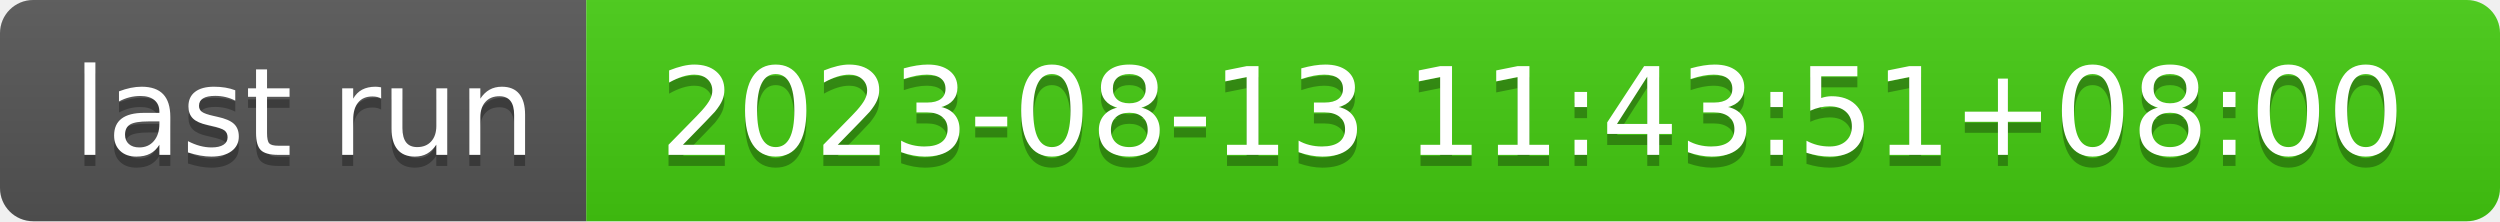
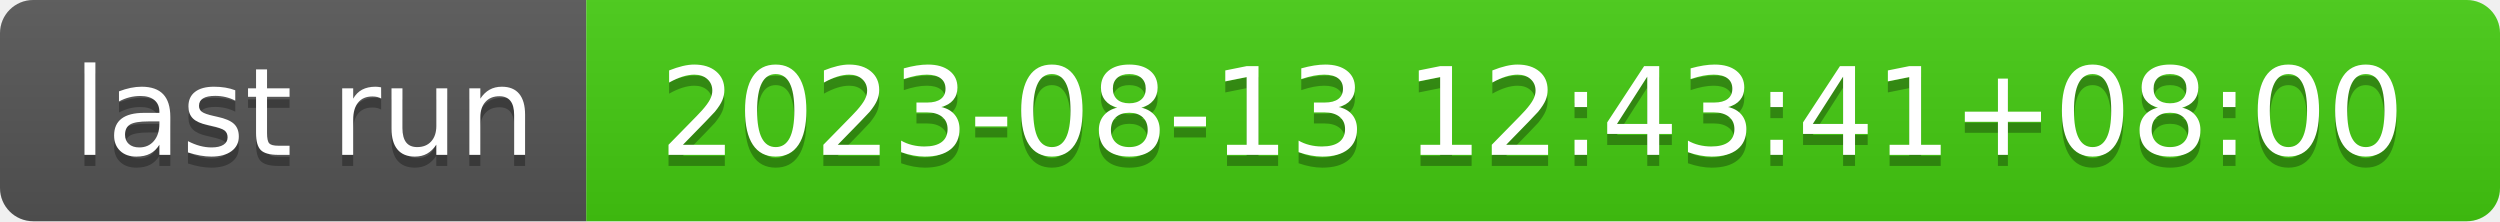
- <svg xmlns="http://www.w3.org/2000/svg" width="226" height="20" role="img" aria-label="last run: 2023-08-13 11:43:51+08:00">
+ <svg xmlns="http://www.w3.org/2000/svg" width="226" height="20" role="img" aria-label="last run: 2023-08-13 12:43:41+08:00">
  <linearGradient id="s" x2="0" y2="100%">
    <stop offset="0" stop-color="#bbb" stop-opacity=".1" />
    <stop offset="1" stop-opacity=".1" />
  </linearGradient>
  <clipPath id="r">
    <rect width="226" height="20" rx="3" fill="#fff" />
  </clipPath>
  <g clip-path="url(#r)">
    <rect width="53" height="20" fill="#555" />
    <rect x="53" width="173" height="20" fill="#4c1" />
    <rect width="226" height="20" fill="url(#s)" />
  </g>
  <g fill="#fff" text-anchor="middle" font-family="Verdana,Geneva,DejaVu Sans,sans-serif" text-rendering="geometricPrecision" font-size="110">
    <text aria-hidden="true" x="275" y="150" fill="#010101" fill-opacity=".3" transform="scale(.1)" textLength="430">last run</text>
    <text x="275" y="140" transform="scale(.1)" fill="#fff" textLength="430">last run</text>
-     <text aria-hidden="true" x="1385" y="150" fill="#010101" fill-opacity=".3" transform="scale(.1)" textLength="1630">2023-08-13 11:43:51+08:00</text>
-     <text x="1385" y="140" transform="scale(.1)" fill="#fff" textLength="1630">2023-08-13 11:43:51+08:00</text>
+     <text aria-hidden="true" x="1385" y="150" fill="#010101" fill-opacity=".3" transform="scale(.1)" textLength="1630">2023-08-13 12:43:41+08:00</text>
+     <text x="1385" y="140" transform="scale(.1)" fill="#fff" textLength="1630">2023-08-13 12:43:41+08:00</text>
  </g>
</svg>
